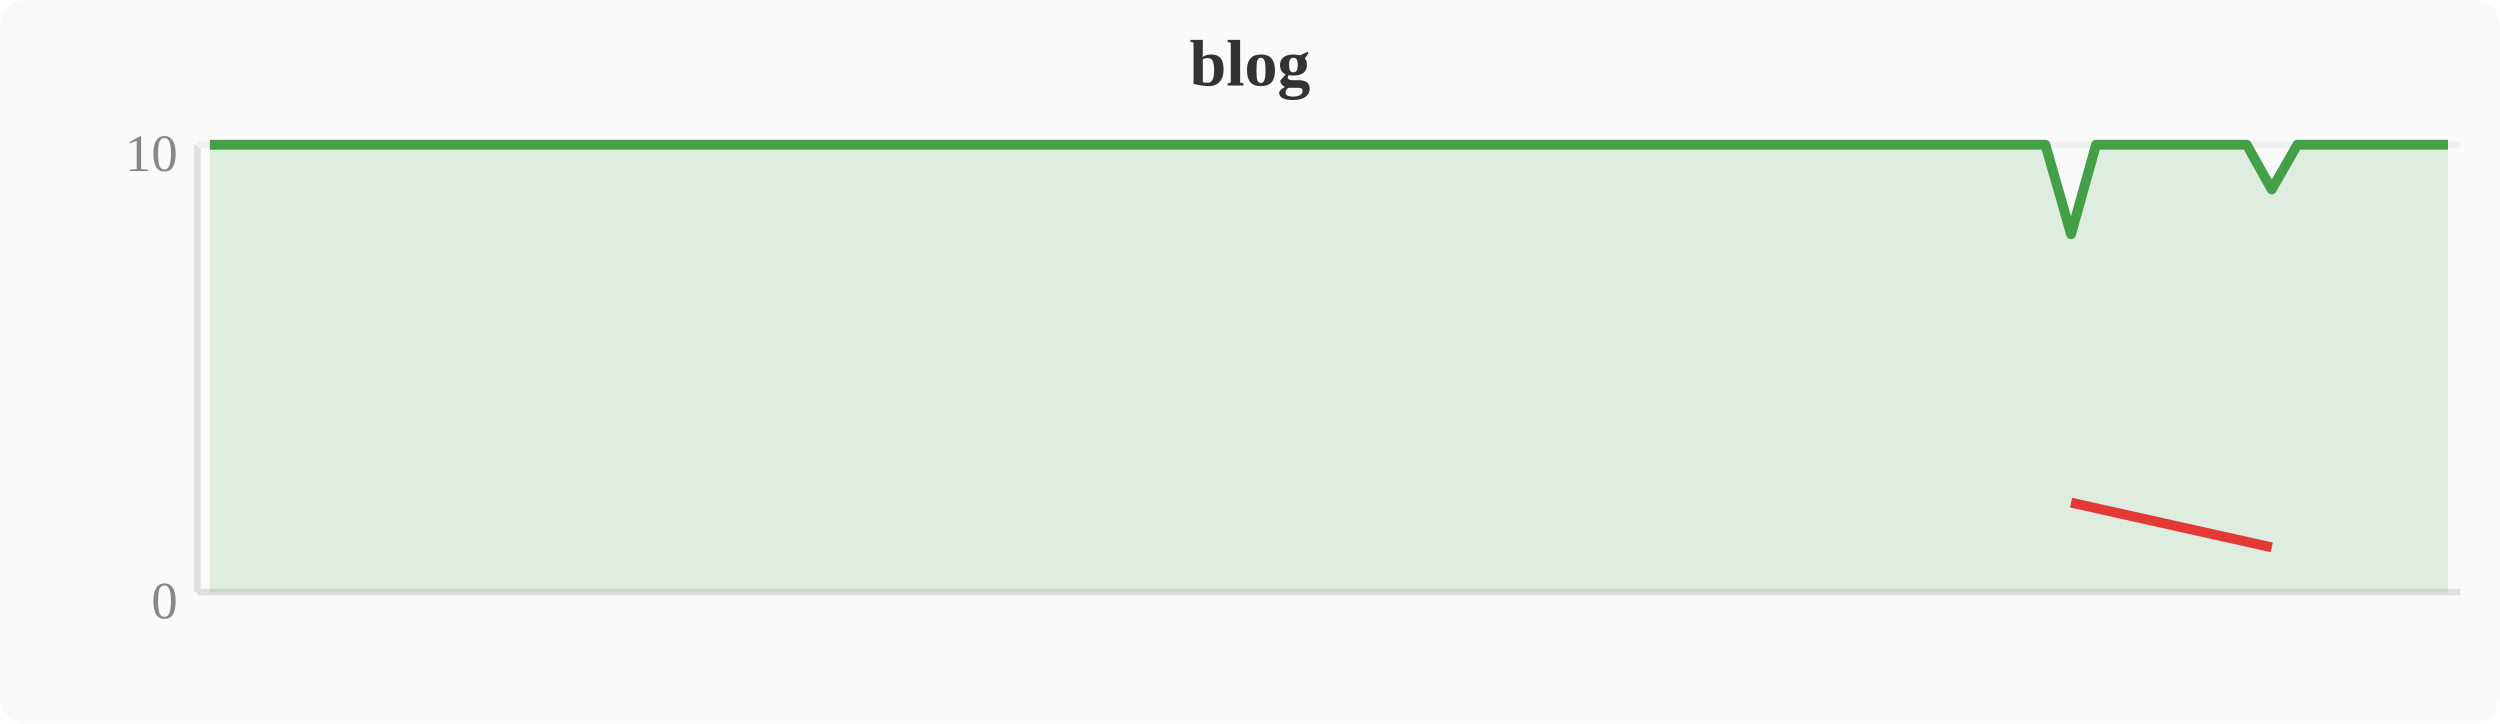
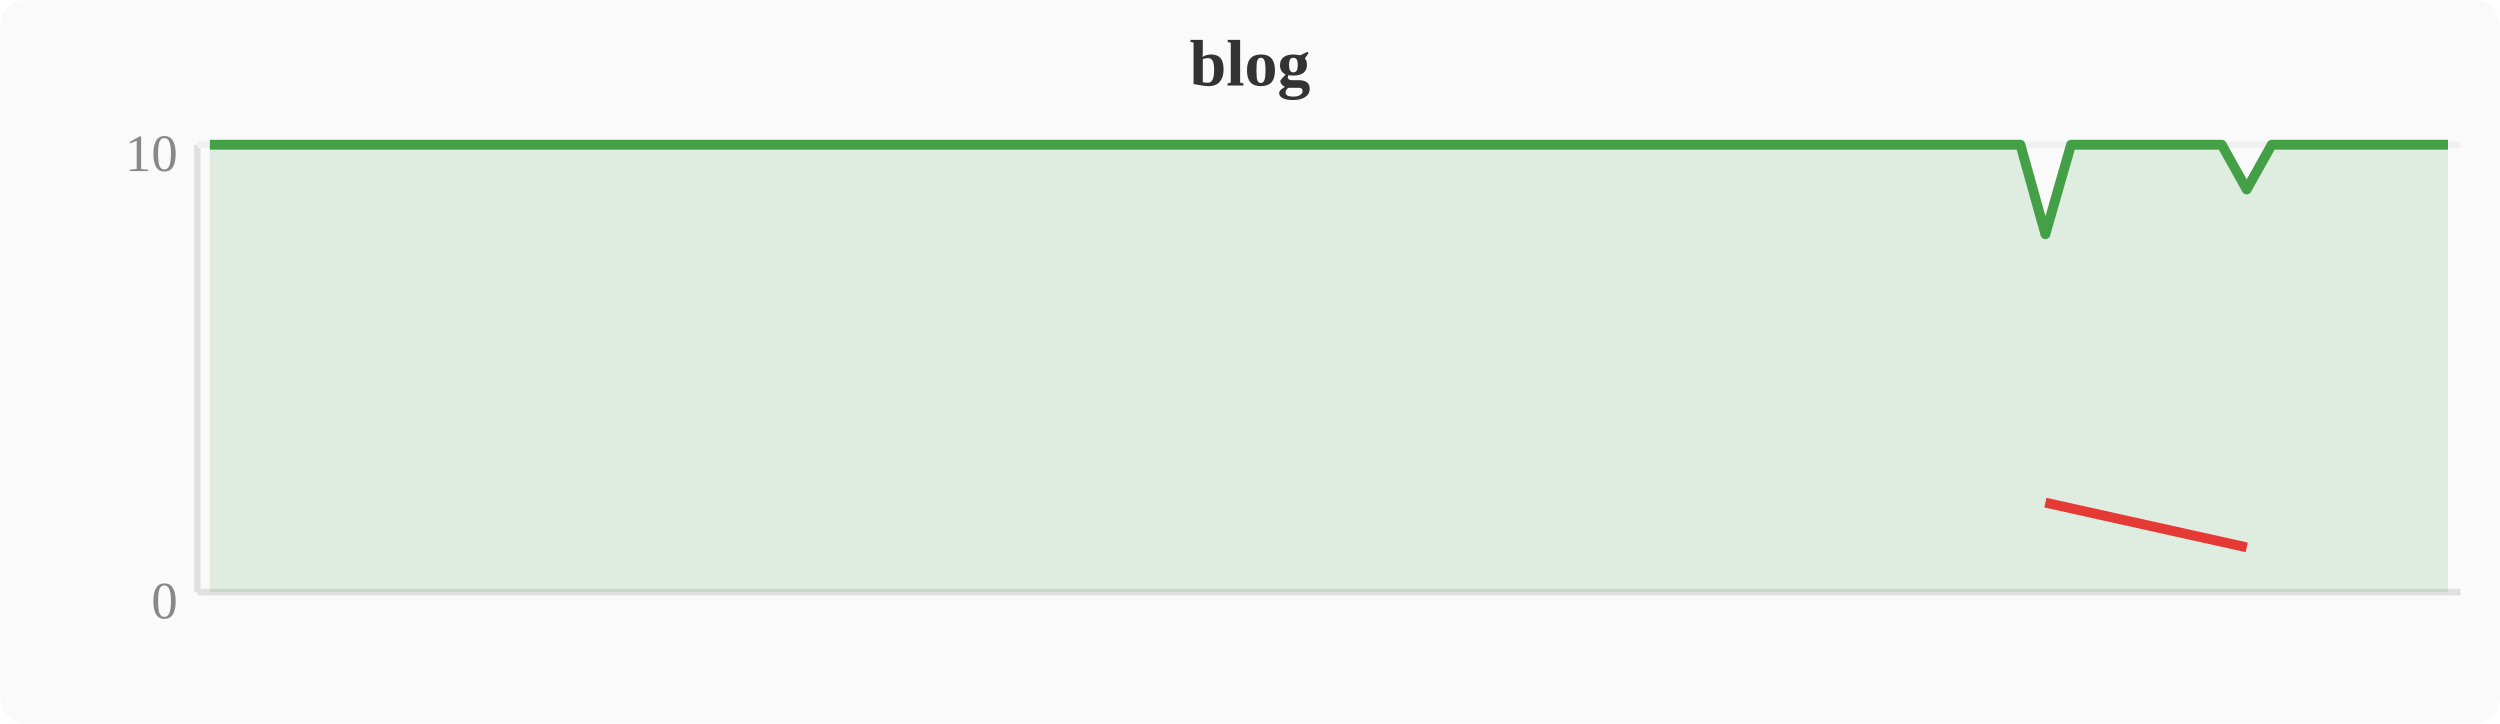
<svg xmlns="http://www.w3.org/2000/svg" width="380" height="110" viewBox="0 0 380 110">
  <rect width="380" height="110" fill="#fafafa" rx="4" />
  <text x="190" y="13" text-anchor="middle" font-size="10" font-weight="bold" fill="#333">blog</text>
  <line x1="30" y1="22" x2="30" y2="90" stroke="#e0e0e0" stroke-width="1" />
  <line x1="30" y1="90" x2="374" y2="90" stroke="#e0e0e0" stroke-width="1" />
  <line x1="30" y1="22" x2="374" y2="22" stroke="#f0f0f0" stroke-width="1" />
  <text x="27" y="94" text-anchor="end" font-size="8" fill="#888">0</text>
  <text x="27" y="26" text-anchor="end" font-size="8" fill="#888">10</text>
-   <polygon points="31.9,22.0 35.7,22.0 39.6,22.0 43.4,22.0 47.2,22.0 51.0,22.0 54.8,22.0 58.7,22.0 62.5,22.0 66.3,22.0 70.1,22.0 74.0,22.0 77.8,22.0 81.6,22.0 85.4,22.0 89.2,22.0 93.1,22.0 96.9,22.0 100.7,22.0 104.5,22.0 108.4,22.0 112.2,22.0 116.0,22.0 119.8,22.0 123.6,22.0 127.5,22.0 131.3,22.0 135.1,22.0 138.9,22.0 142.8,22.0 146.6,22.0 150.4,22.0 154.2,22.0 158.0,22.0 161.9,22.0 165.7,22.0 169.5,22.0 173.3,22.0 177.2,22.0 181.0,22.0 184.8,22.0 188.6,22.0 192.4,22.0 196.3,22.0 200.1,22.0 203.9,22.0 207.7,22.0 211.6,22.0 215.4,22.0 219.2,22.0 223.0,22.0 226.8,22.0 230.7,22.0 234.5,22.0 238.3,22.0 242.1,22.0 246.0,22.0 249.8,22.0 253.6,22.0 257.4,22.0 261.2,22.0 265.1,22.0 268.9,22.0 272.7,22.0 276.5,22.0 280.4,22.0 284.2,22.0 288.0,22.0 291.8,22.0 295.6,22.0 299.5,22.0 303.3,22.0 307.1,22.0 310.9,22.0 314.8,35.6 318.6,22.0 322.4,22.0 326.2,22.0 330.0,22.0 333.9,22.0 337.7,22.0 341.5,22.0 345.3,28.8 349.2,22.0 353.0,22.0 356.8,22.0 360.6,22.0 364.4,22.0 368.3,22.0 372.1,22.0 372.1,90 31.9,90" fill="#43a047" opacity="0.15" />
-   <polyline points="31.9,22.0 35.7,22.0 39.6,22.0 43.4,22.0 47.2,22.0 51.0,22.0 54.8,22.0 58.7,22.0 62.5,22.0 66.3,22.0 70.1,22.0 74.0,22.0 77.8,22.0 81.6,22.0 85.4,22.0 89.2,22.0 93.1,22.0 96.9,22.0 100.7,22.0 104.5,22.0 108.4,22.0 112.2,22.0 116.0,22.0 119.8,22.0 123.6,22.0 127.5,22.0 131.3,22.0 135.1,22.0 138.9,22.0 142.8,22.0 146.6,22.0 150.4,22.0 154.2,22.0 158.0,22.0 161.9,22.0 165.7,22.0 169.5,22.0 173.3,22.0 177.2,22.0 181.0,22.0 184.8,22.0 188.6,22.0 192.4,22.0 196.3,22.0 200.1,22.0 203.9,22.0 207.7,22.0 211.6,22.0 215.4,22.0 219.2,22.0 223.0,22.0 226.8,22.0 230.7,22.0 234.5,22.0 238.3,22.0 242.1,22.0 246.0,22.0 249.8,22.0 253.6,22.0 257.4,22.0 261.2,22.0 265.1,22.0 268.9,22.0 272.7,22.0 276.5,22.0 280.4,22.0 284.2,22.0 288.0,22.0 291.8,22.0 295.6,22.0 299.5,22.0 303.3,22.0 307.1,22.0 310.9,22.0 314.8,35.6 318.6,22.0 322.4,22.0 326.2,22.0 330.0,22.0 333.9,22.0 337.7,22.0 341.5,22.0 345.3,28.8 349.2,22.0 353.0,22.0 356.8,22.0 360.6,22.0 364.4,22.0 368.3,22.0 372.1,22.0" fill="none" stroke="#43a047" stroke-width="1.5" stroke-linejoin="round" />
-   <polyline points="314.8,76.4 345.3,83.2" fill="none" stroke="#e53935" stroke-width="1.5" stroke-linejoin="round" />
+   <polygon points="31.9,22.0 35.7,22.0 39.6,22.0 43.4,22.0 47.2,22.0 51.0,22.0 54.8,22.0 58.7,22.0 62.5,22.0 66.3,22.0 70.1,22.0 74.0,22.0 77.8,22.0 81.6,22.0 85.4,22.0 89.2,22.0 93.1,22.0 96.9,22.0 100.7,22.0 104.5,22.0 108.4,22.0 112.2,22.0 116.0,22.0 119.8,22.0 123.6,22.0 127.5,22.0 131.3,22.0 135.1,22.0 138.9,22.0 142.8,22.0 146.6,22.0 150.4,22.0 154.2,22.0 158.0,22.0 161.9,22.0 165.7,22.0 169.5,22.0 173.3,22.0 177.2,22.0 181.0,22.0 184.8,22.0 188.6,22.0 192.4,22.0 196.3,22.0 200.1,22.0 203.9,22.0 207.7,22.0 211.6,22.0 215.4,22.0 219.2,22.0 223.0,22.0 226.8,22.0 230.7,22.0 234.5,22.0 238.3,22.0 242.1,22.0 246.0,22.0 249.8,22.0 253.6,22.0 257.4,22.0 261.2,22.0 265.1,22.0 268.9,22.0 272.7,22.0 276.5,22.0 280.4,22.0 284.2,22.0 288.0,22.0 291.8,22.0 295.6,22.0 299.5,22.0 303.3,22.0 307.1,22.0 310.9,35.6 314.8,22.0 318.6,22.0 322.4,22.0 326.2,22.0 330.0,22.0 333.9,22.0 337.7,22.0 341.5,28.8 345.3,22.0 349.2,22.0 353.0,22.0 356.8,22.0 360.6,22.0 364.4,22.0 368.3,22.0 372.1,22.0 372.1,90 31.9,90" fill="#43a047" opacity="0.15" />
+   <polyline points="31.9,22.0 35.7,22.0 39.6,22.0 43.4,22.0 47.2,22.0 51.0,22.0 54.8,22.0 58.7,22.0 62.5,22.0 66.3,22.0 70.1,22.0 74.0,22.0 77.8,22.0 81.6,22.0 85.4,22.0 89.2,22.0 93.1,22.0 96.9,22.0 100.7,22.0 104.5,22.0 108.4,22.0 112.2,22.0 116.0,22.0 119.8,22.0 123.6,22.0 127.5,22.0 131.3,22.0 135.1,22.0 138.9,22.0 142.8,22.0 146.6,22.0 150.4,22.0 154.2,22.0 158.0,22.0 161.9,22.0 165.7,22.0 169.5,22.0 173.3,22.0 177.2,22.0 181.0,22.0 184.8,22.0 188.6,22.0 192.4,22.0 196.3,22.0 200.1,22.0 203.9,22.0 207.7,22.0 211.6,22.0 215.4,22.0 219.2,22.0 223.0,22.0 226.8,22.0 230.7,22.0 234.5,22.0 238.3,22.0 242.1,22.0 246.0,22.0 249.8,22.0 253.6,22.0 257.4,22.0 261.2,22.0 265.1,22.0 268.9,22.0 272.7,22.0 276.5,22.0 280.4,22.0 284.2,22.0 288.0,22.0 291.8,22.0 295.6,22.0 299.5,22.0 303.3,22.0 307.1,22.0 310.9,35.6 314.8,22.0 318.6,22.0 322.4,22.0 326.2,22.0 330.0,22.0 333.9,22.0 337.7,22.0 341.5,28.8 345.3,22.0 349.2,22.0 353.0,22.0 356.8,22.0 360.6,22.0 364.4,22.0 368.3,22.0 372.1,22.0" fill="none" stroke="#43a047" stroke-width="1.5" stroke-linejoin="round" />
+   <polyline points="310.9,76.4 341.5,83.2" fill="none" stroke="#e53935" stroke-width="1.5" stroke-linejoin="round" />
</svg>
